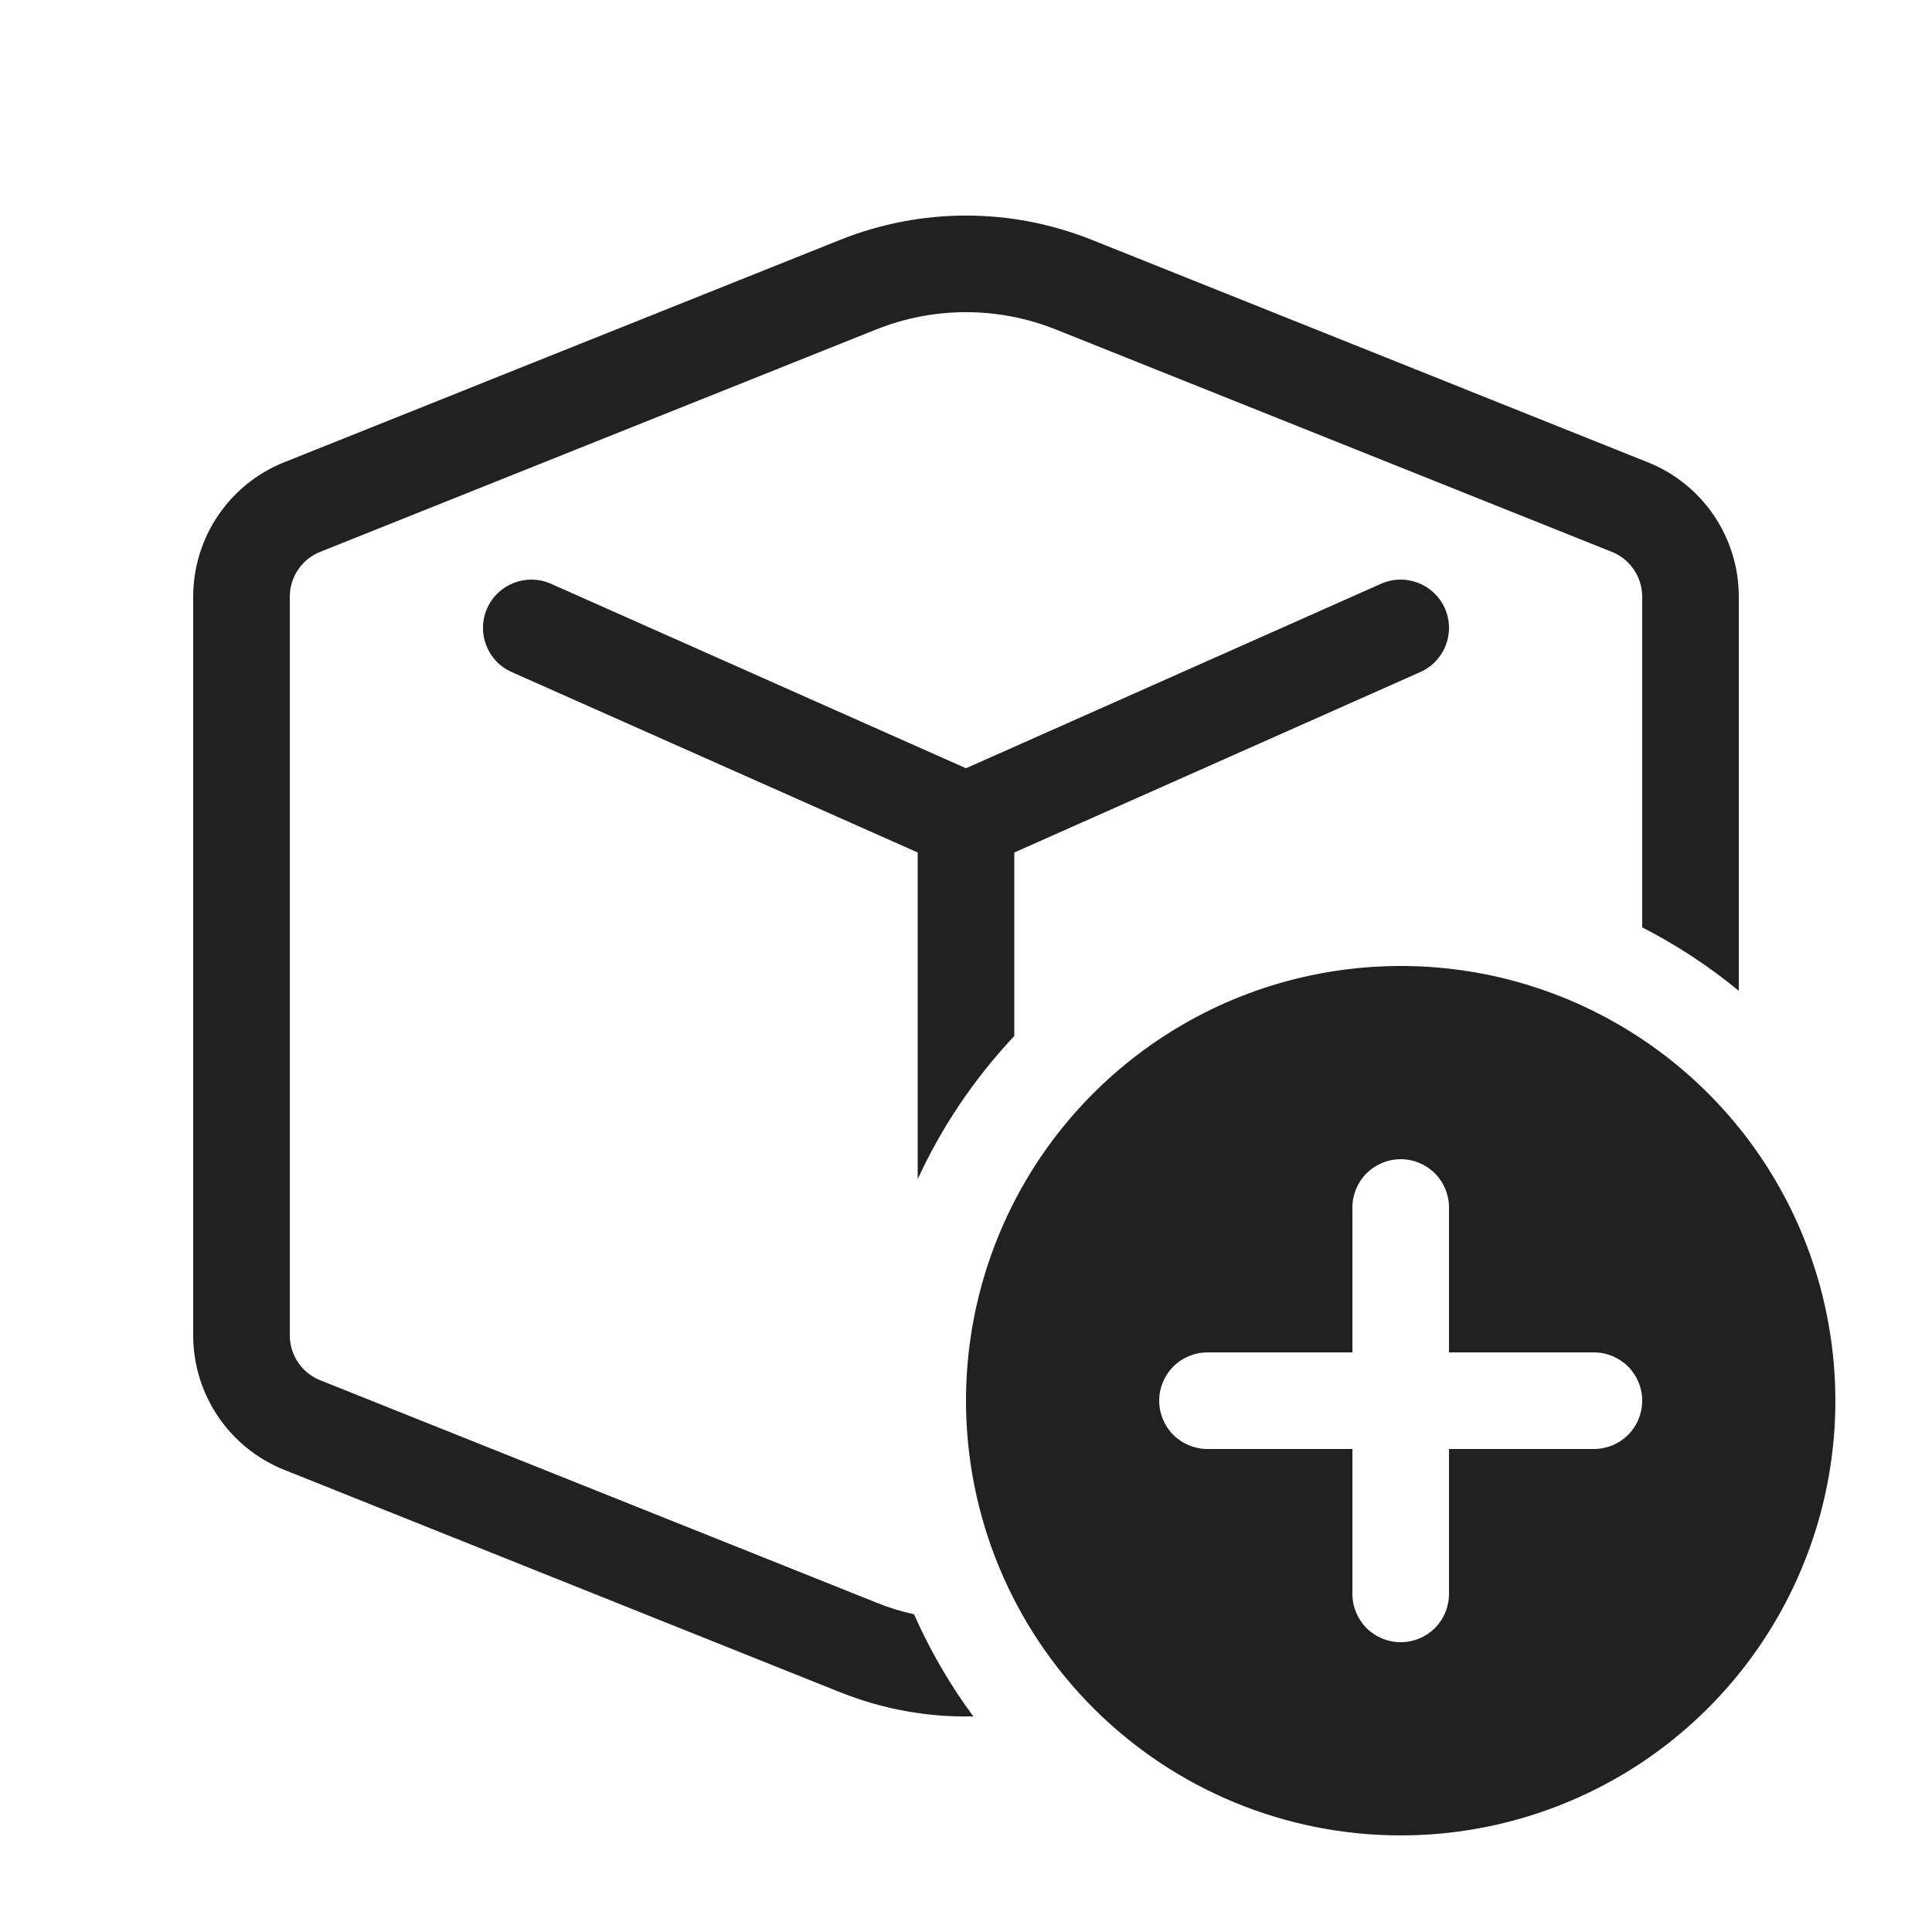
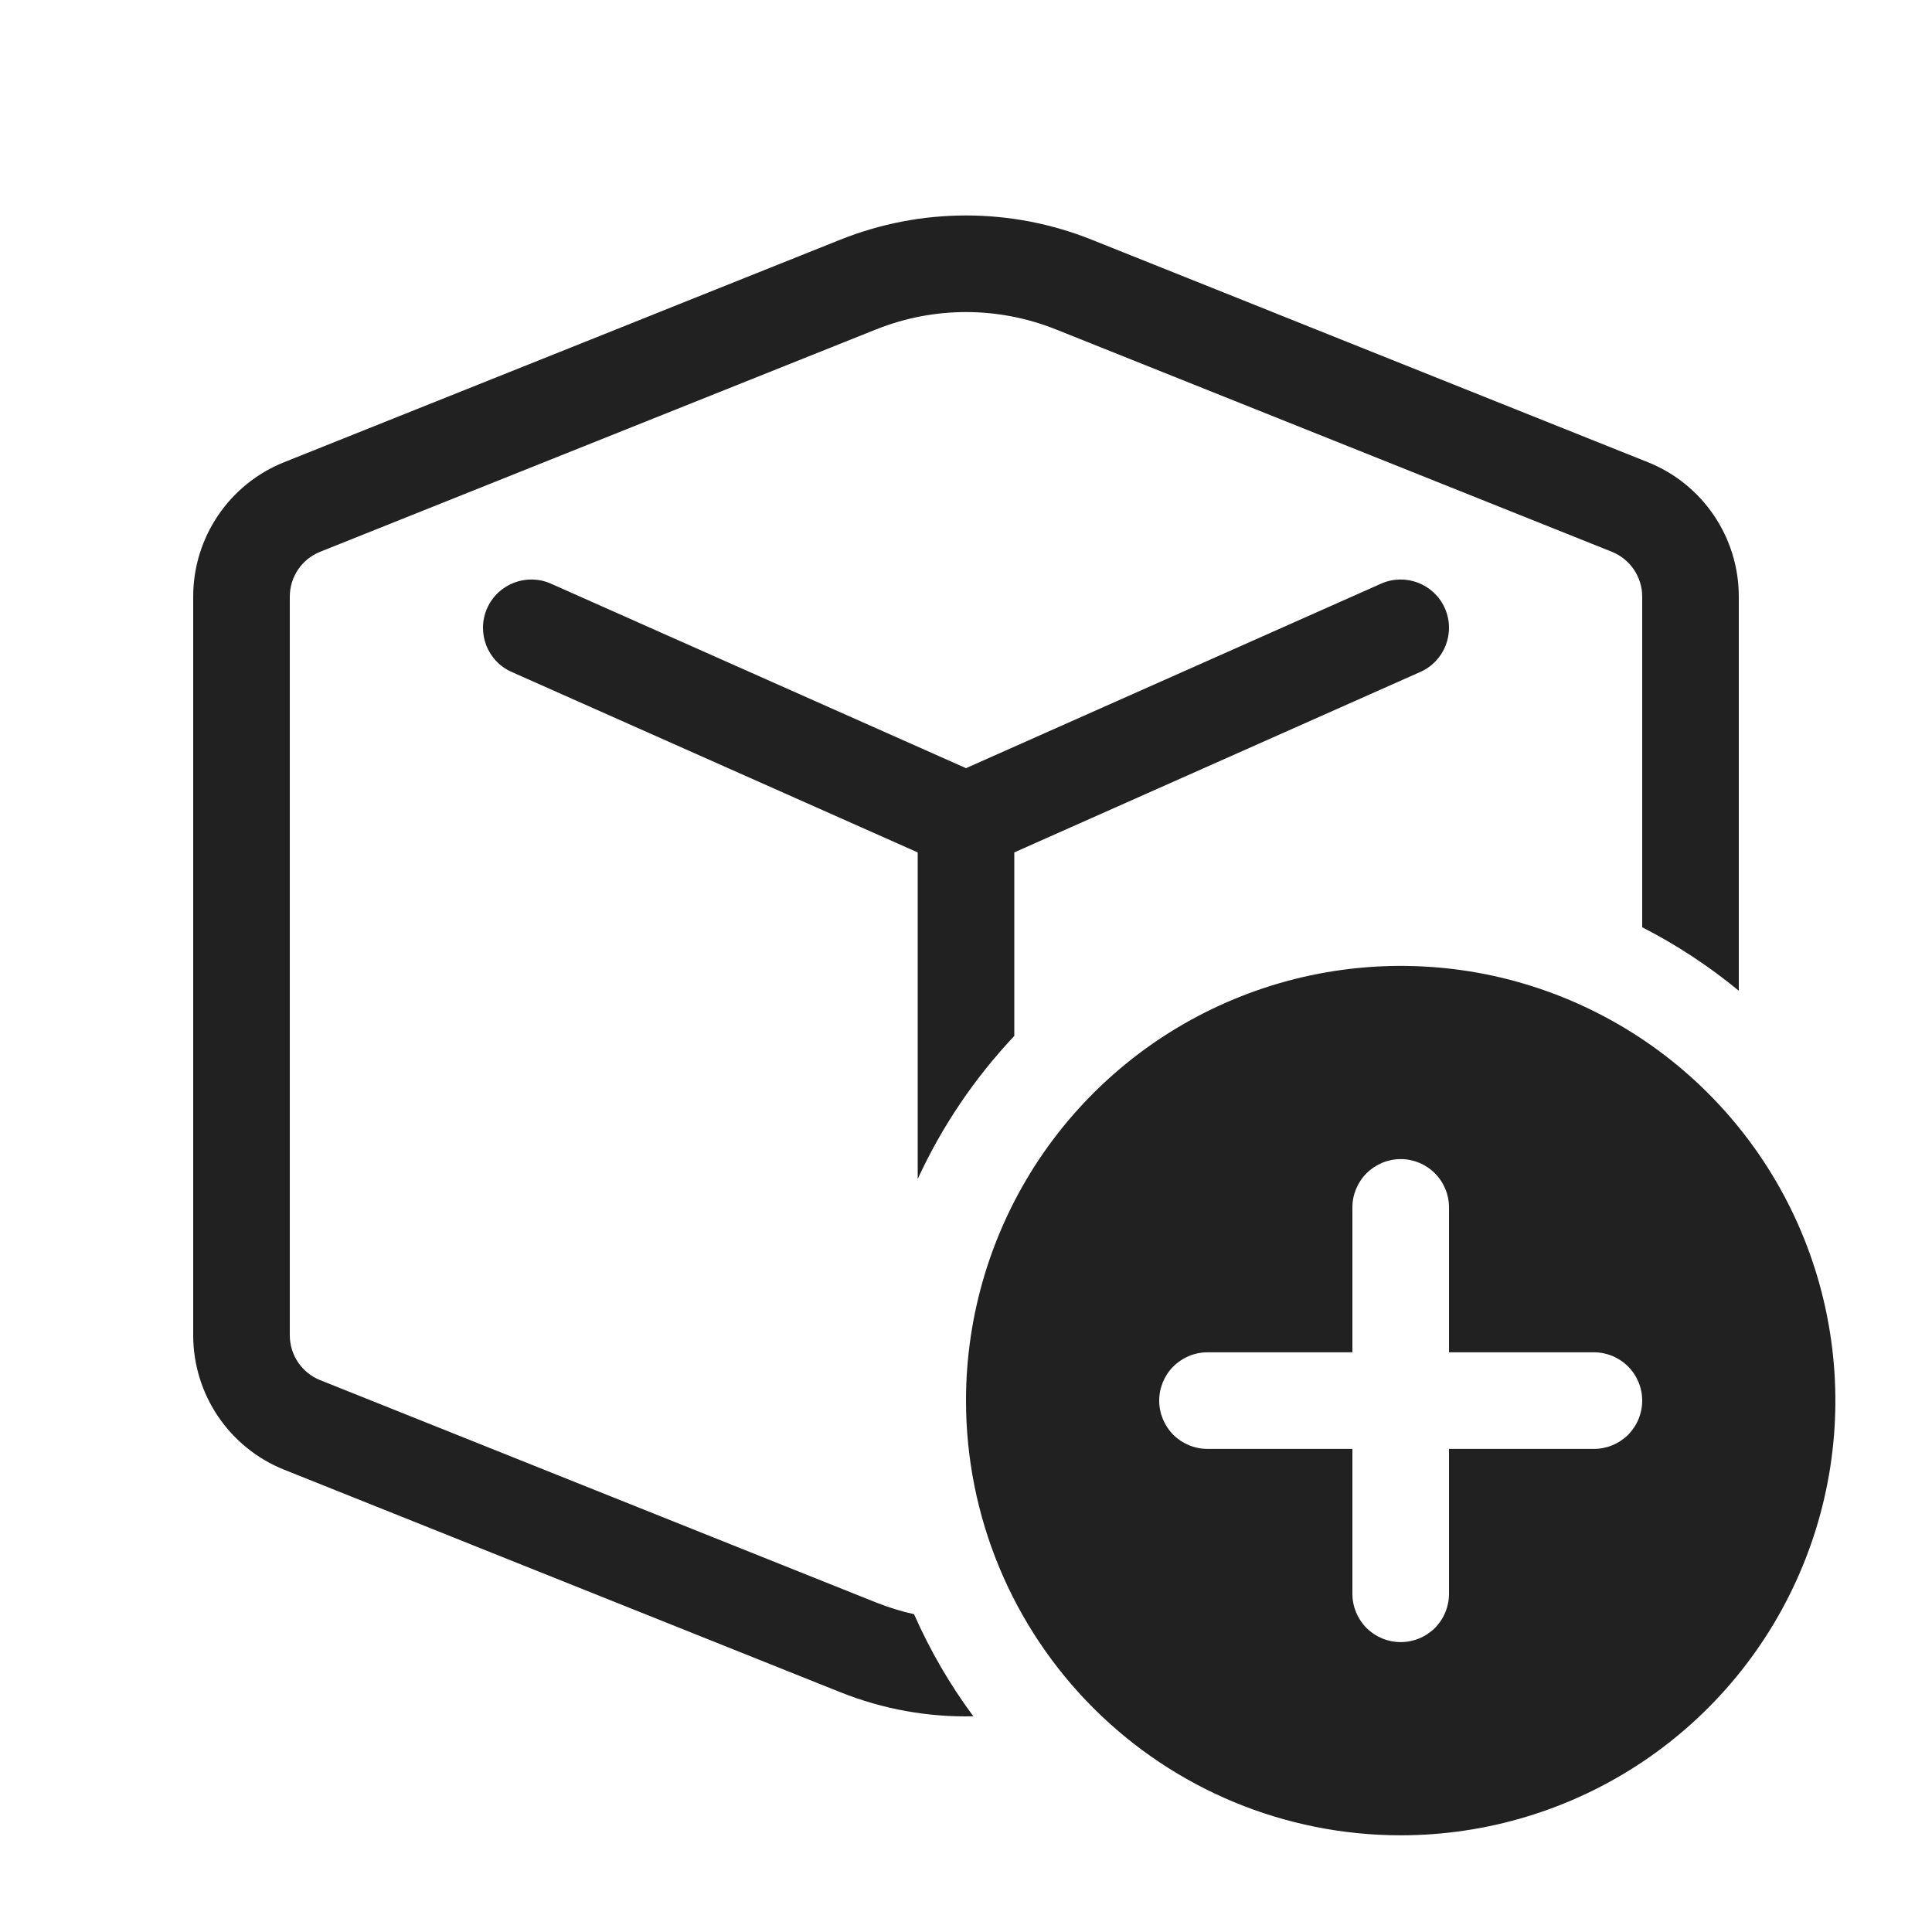
<svg xmlns="http://www.w3.org/2000/svg" width="20" height="20" viewBox="0 0 20 20" fill="none">
-   <path d="M9.072 16.59C9.199 16.642 9.33 16.682 9.462 16.711C9.628 17.087 9.834 17.442 10.076 17.768C9.609 17.779 9.141 17.695 8.7 17.519L2.943 15.216C2.373 14.988 2 14.437 2 13.823V6.177C2 5.564 2.373 5.012 2.943 4.785L8.7 2.482C9.535 2.148 10.465 2.148 11.3 2.482L17.057 4.785C17.627 5.012 18 5.564 18 6.177V10.257C17.693 10.004 17.358 9.783 17 9.6V6.177C17 5.973 16.875 5.789 16.686 5.713L10.928 3.41C10.332 3.172 9.668 3.172 9.072 3.41L3.314 5.713C3.124 5.789 3 5.973 3 6.177V13.823C3 14.028 3.124 14.212 3.314 14.288L9.072 16.59ZM5.703 6.043C5.451 5.931 5.155 6.045 5.043 6.297C4.931 6.55 5.044 6.845 5.297 6.957L9.5 8.825V12.206C9.752 11.658 10.091 11.159 10.5 10.725V8.825L14.703 6.957C14.955 6.845 15.069 6.55 14.957 6.297C14.845 6.045 14.549 5.931 14.297 6.043L10 7.953L5.703 6.043ZM17 18.242C16.26 18.736 15.39 19 14.5 19C13.306 19 12.162 18.526 11.318 17.682C10.474 16.838 10 15.694 10 14.5C10 13.61 10.264 12.74 10.758 12C11.253 11.26 11.956 10.683 12.778 10.342C13.6 10.002 14.505 9.913 15.378 10.086C16.251 10.26 17.053 10.689 17.682 11.318C18.311 11.947 18.74 12.749 18.913 13.622C19.087 14.495 18.998 15.4 18.657 16.222C18.317 17.044 17.74 17.747 17 18.242ZM14.854 12.146C14.76 12.053 14.633 12 14.5 12C14.367 12 14.24 12.053 14.146 12.146C14.053 12.24 14 12.367 14 12.5V14H12.5C12.367 14 12.24 14.053 12.146 14.146C12.053 14.24 12 14.367 12 14.5C12 14.633 12.053 14.76 12.146 14.854C12.24 14.947 12.367 15 12.5 15H14V16.5C14 16.633 14.053 16.76 14.146 16.854C14.24 16.947 14.367 17 14.5 17C14.633 17 14.76 16.947 14.854 16.854C14.947 16.76 15 16.633 15 16.5V15H16.5C16.633 15 16.76 14.947 16.854 14.854C16.947 14.76 17 14.633 17 14.5C17 14.367 16.947 14.24 16.854 14.146C16.76 14.053 16.633 14 16.5 14H15V12.5C15 12.367 14.947 12.24 14.854 12.146Z" fill="#212121" />
+   <path d="M9.072 16.59C9.199 16.64 9.33 16.681 9.462 16.71C9.628 17.086 9.834 17.441 10.076 17.767C9.609 17.778 9.141 17.694 8.7 17.518L2.943 15.215C2.373 14.987 2 14.436 2 13.822V6.176C2 5.563 2.373 5.011 2.943 4.784L8.7 2.481C9.535 2.147 10.465 2.147 11.3 2.481L17.057 4.784C17.627 5.011 18 5.563 18 6.176V10.256C17.693 10.003 17.358 9.782 17 9.599V6.176C17 5.972 16.875 5.788 16.686 5.712L10.928 3.409C10.332 3.171 9.668 3.171 9.072 3.409L3.314 5.712C3.124 5.788 3 5.972 3 6.176V13.822C3 14.027 3.124 14.211 3.314 14.287L9.072 16.59ZM5.703 6.042C5.451 5.93 5.155 6.044 5.043 6.296C4.931 6.549 5.044 6.844 5.297 6.956L9.5 8.824V12.205C9.752 11.657 10.091 11.158 10.5 10.724V8.824L14.703 6.956C14.955 6.844 15.069 6.549 14.957 6.296C14.845 6.044 14.549 5.93 14.297 6.042L10 7.952L5.703 6.042ZM17 18.241C16.26 18.735 15.39 18.999 14.5 18.999C13.306 18.999 12.162 18.525 11.318 17.681C10.474 16.837 10 15.693 10 14.499C10 13.609 10.264 12.739 10.758 11.999C11.253 11.259 11.956 10.682 12.778 10.342C13.6 10.001 14.505 9.912 15.378 10.085C16.251 10.259 17.053 10.688 17.682 11.317C18.311 11.946 18.74 12.748 18.913 13.621C19.087 14.494 18.998 15.399 18.657 16.221C18.317 17.043 17.74 17.746 17 18.241ZM14.854 12.146C14.76 12.052 14.633 11.999 14.5 11.999C14.367 11.999 14.24 12.052 14.146 12.146C14.053 12.239 14 12.366 14 12.499V13.999H12.5C12.367 13.999 12.24 14.052 12.146 14.146C12.053 14.239 12 14.366 12 14.499C12 14.632 12.053 14.759 12.146 14.853C12.24 14.946 12.367 14.999 12.5 14.999H14V16.499C14 16.632 14.053 16.759 14.146 16.853C14.24 16.946 14.367 16.999 14.5 16.999C14.633 16.999 14.76 16.946 14.854 16.853C14.947 16.759 15 16.632 15 16.499V14.999H16.5C16.633 14.999 16.76 14.946 16.854 14.853C16.947 14.759 17 14.632 17 14.499C17 14.366 16.947 14.239 16.854 14.146C16.76 14.052 16.633 13.999 16.5 13.999H15V12.499C15 12.366 14.947 12.239 14.854 12.146Z" fill="#212121" />
</svg>
